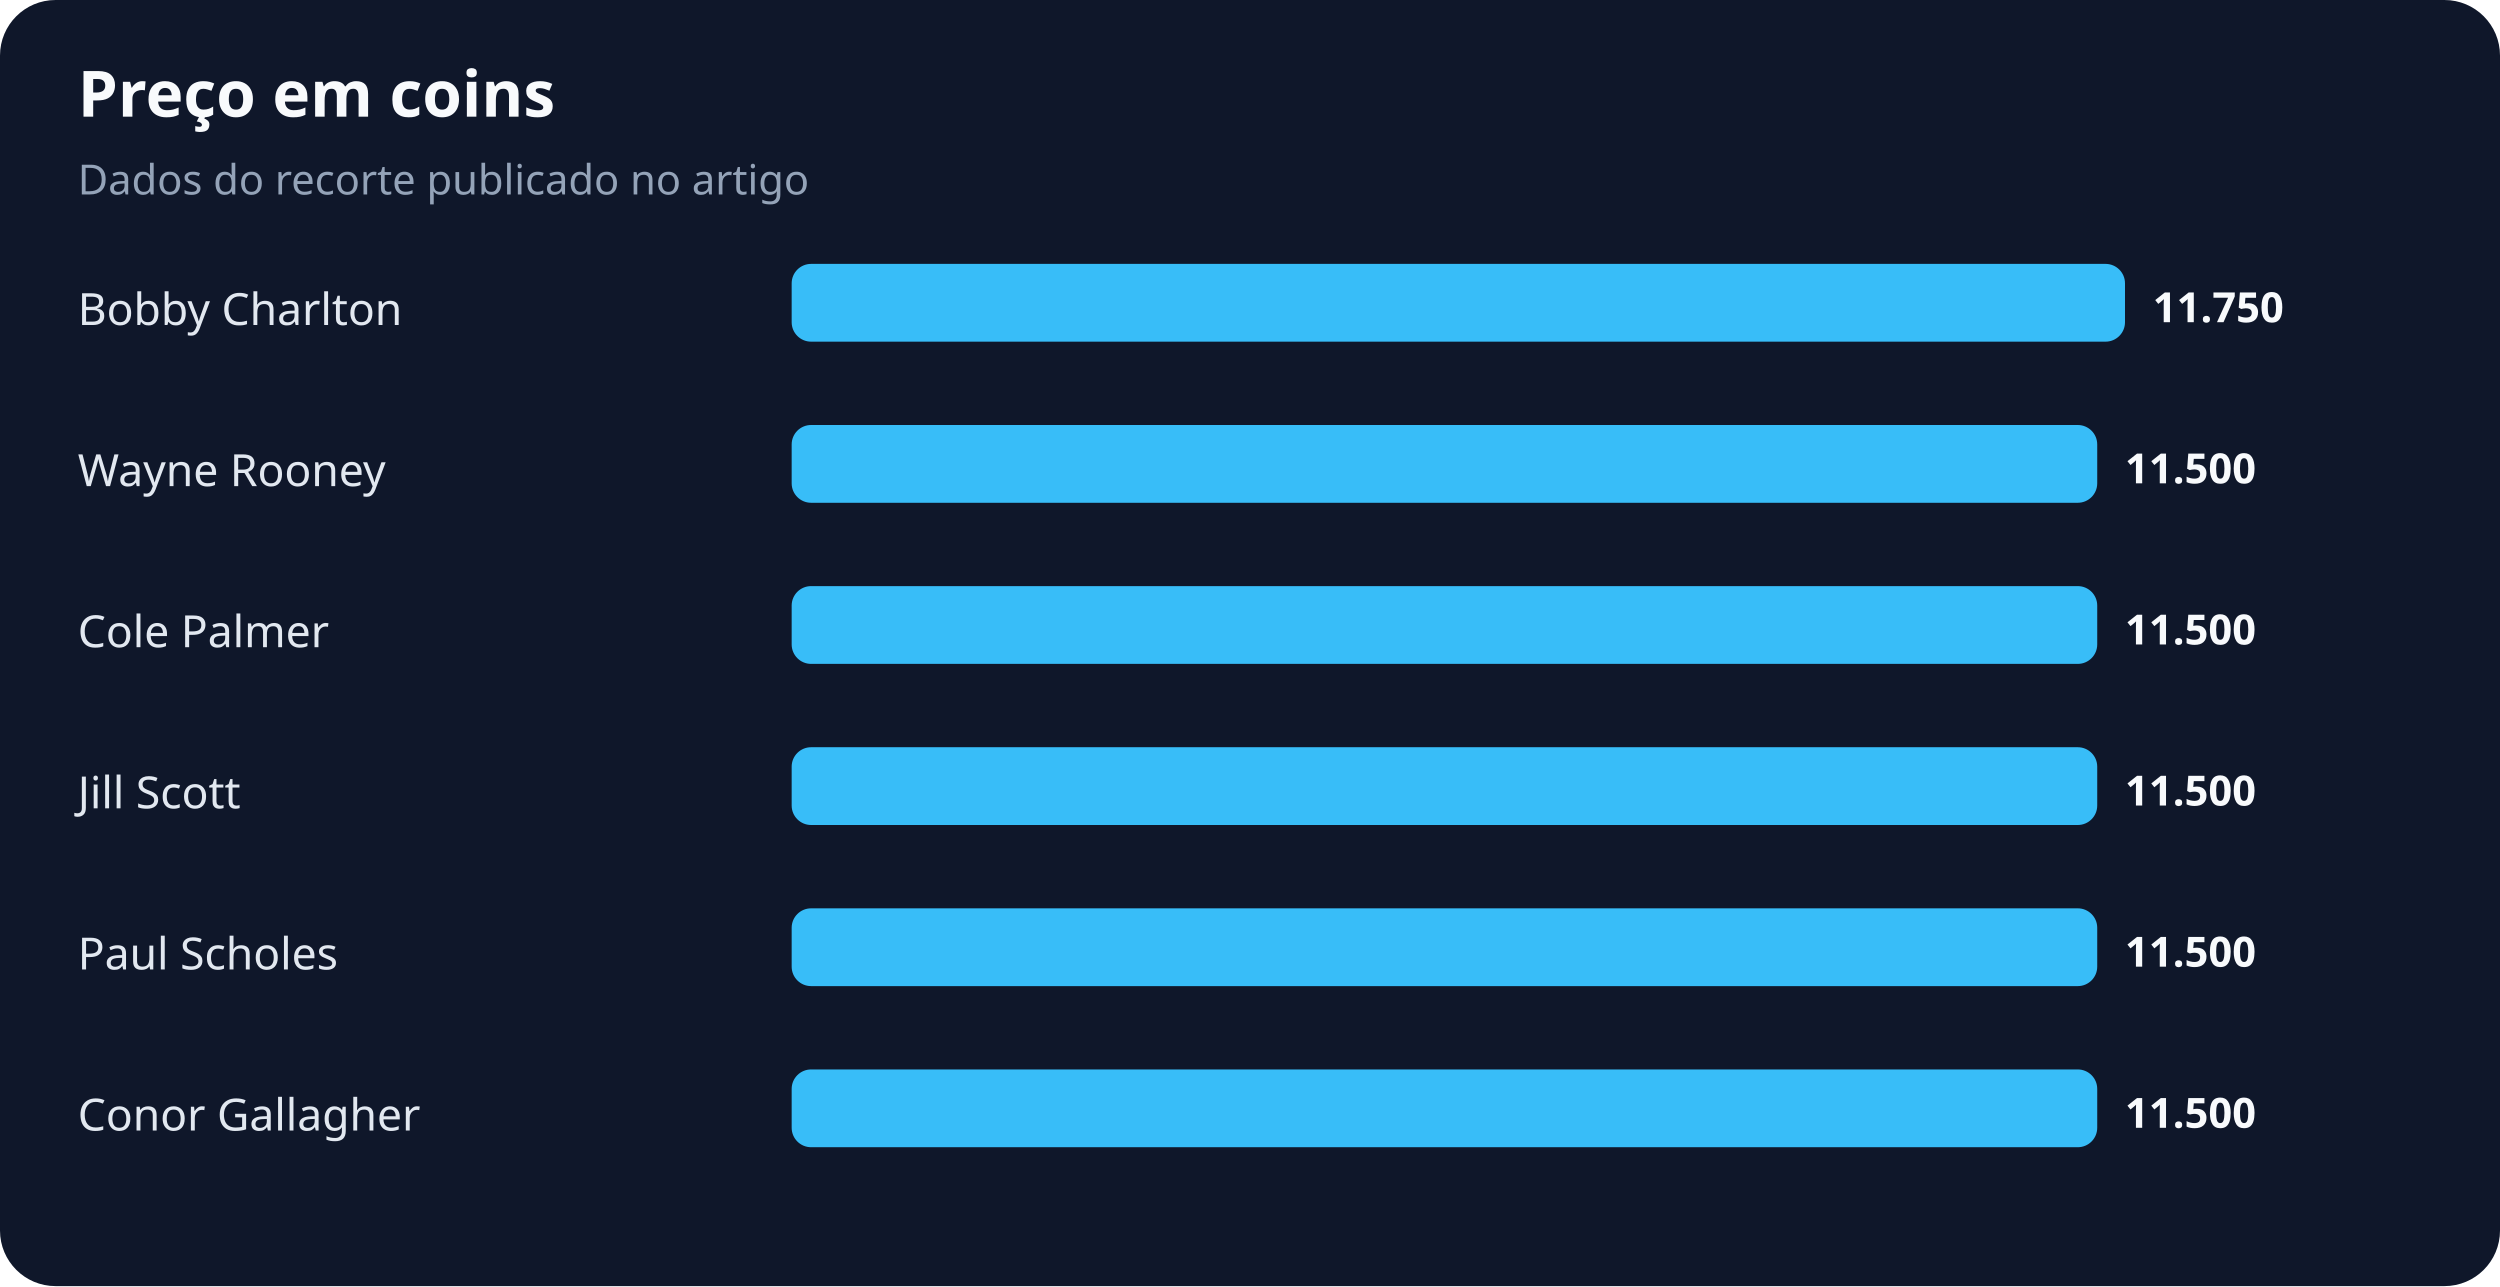
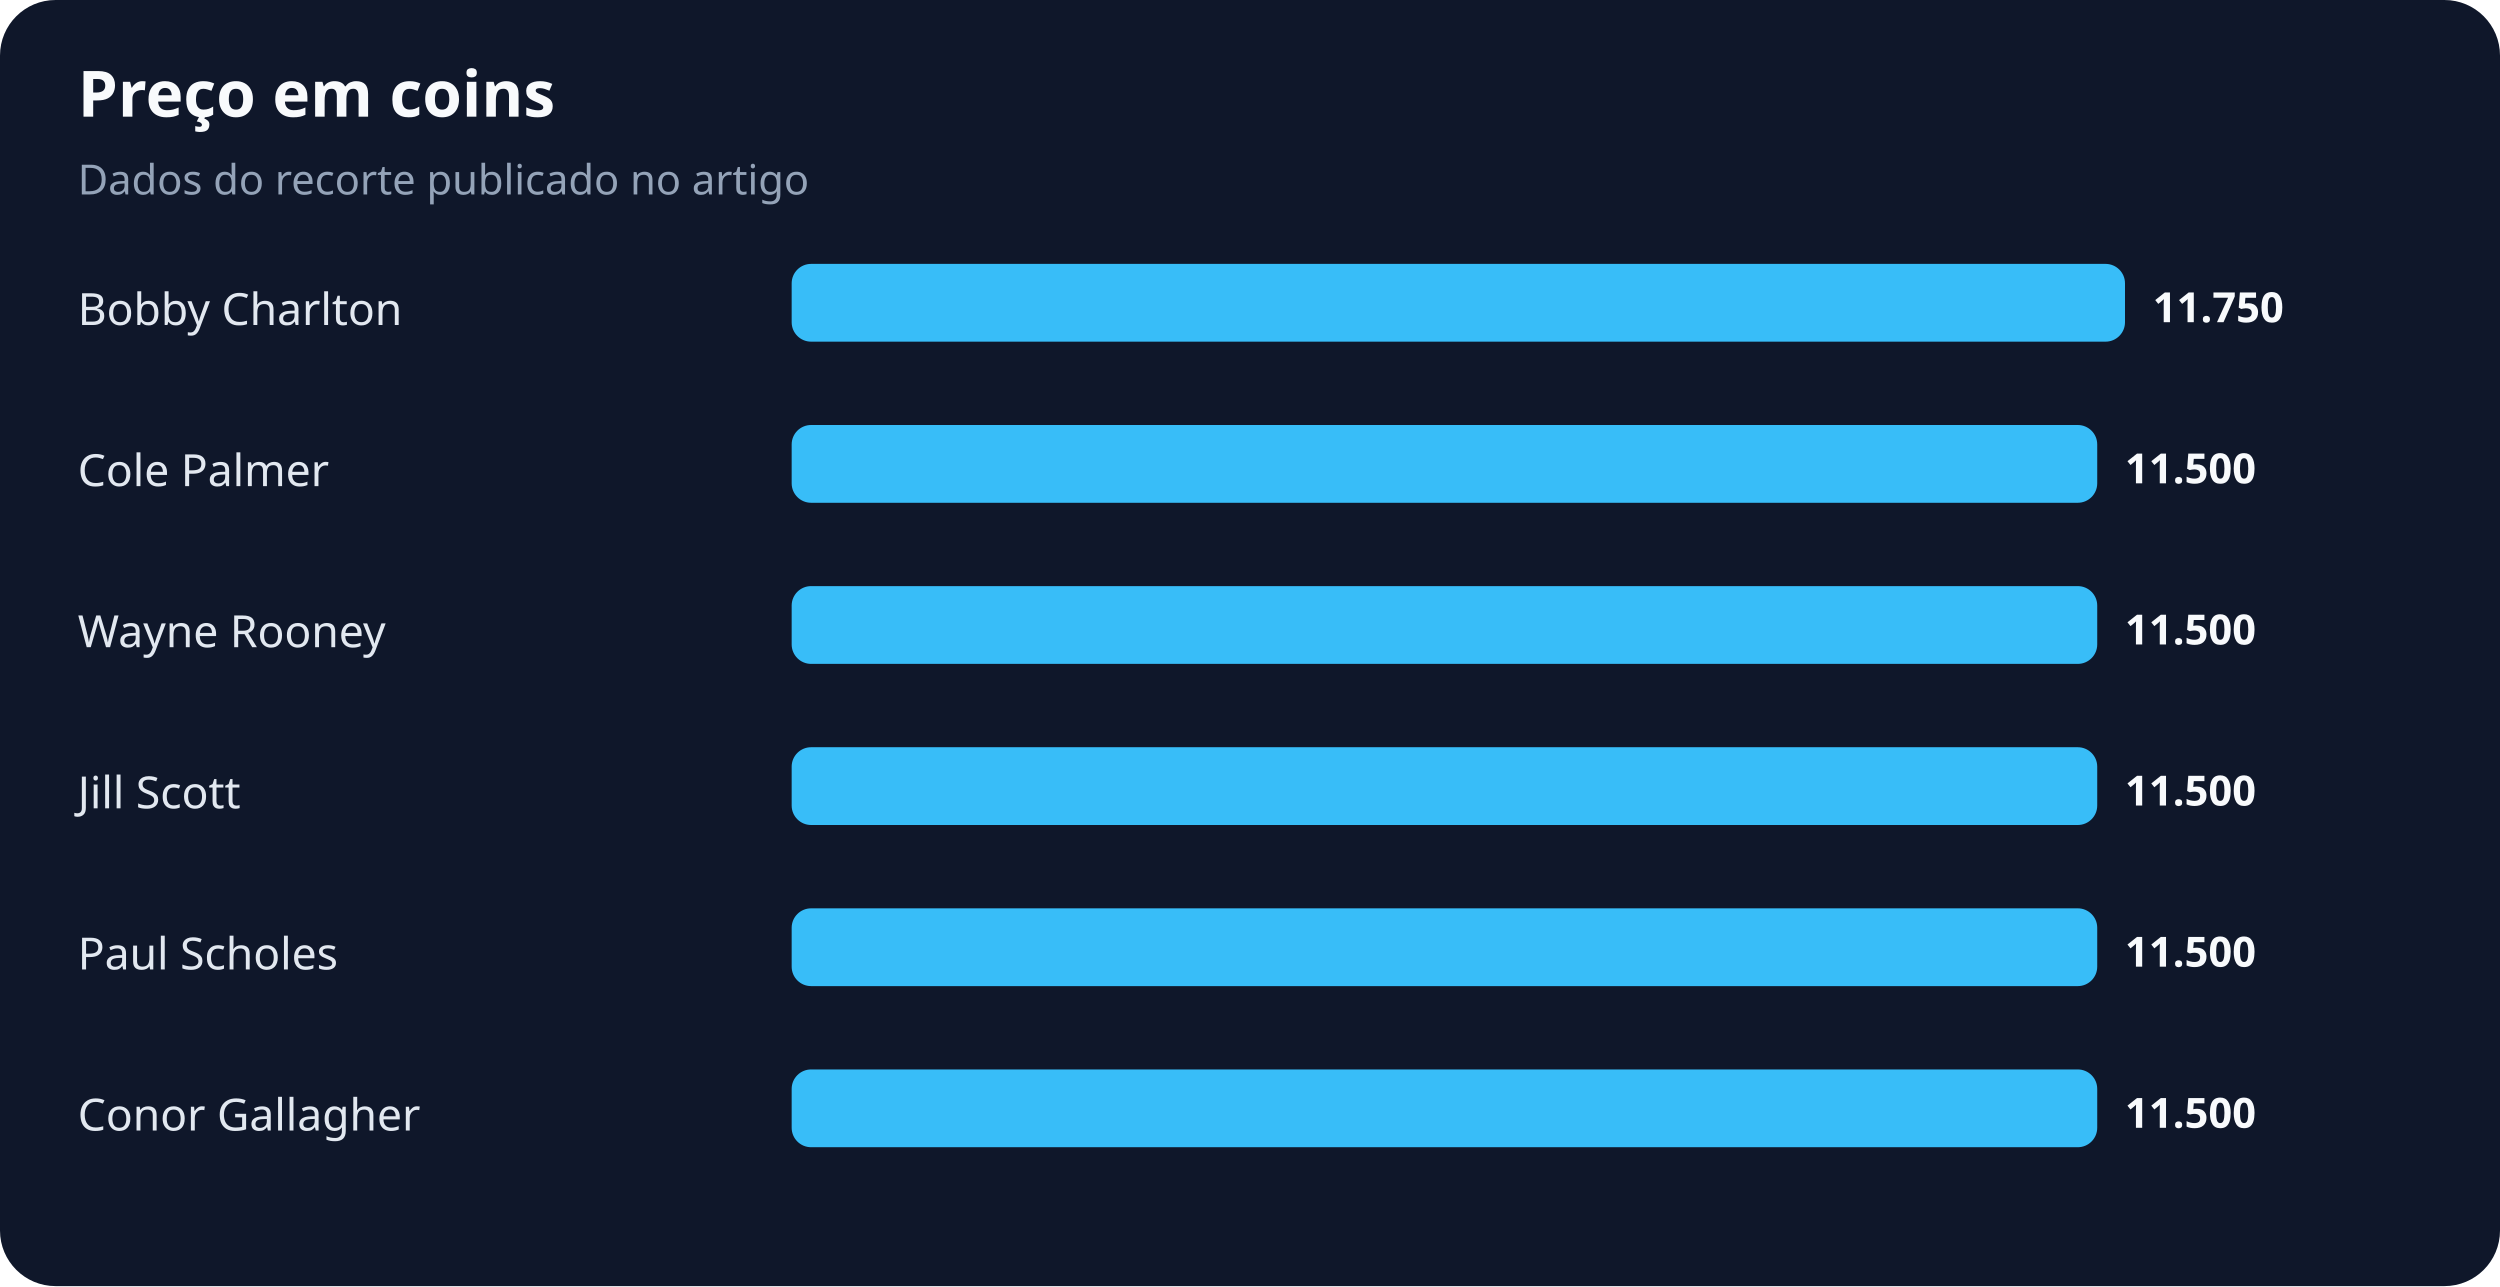
<svg xmlns="http://www.w3.org/2000/svg" width="900" height="463" viewBox="0 0 900 463" role="img" aria-labelledby="title desc">
  <rect width="100%" height="100%" rx="20" fill="#0f172a" />
  <text x="28" y="42" fill="#f8fafc" font-family="system-ui,sans-serif" font-size="23" font-weight="700">Preço em coins</text>
  <text x="28" y="70" fill="#94a3b8" font-family="system-ui,sans-serif" font-size="15">Dados do recorte publicado no artigo</text>
  <text x="28" y="117" fill="#e2e8f0" font-family="system-ui,sans-serif" font-size="16">Bobby Charlton</text>
  <rect x="285" y="95" width="480" height="28" rx="7" fill="#38bdf8" />
  <text x="775" y="116" fill="#f8fafc" font-family="system-ui,sans-serif" font-size="15" font-weight="700">11.750</text>
-   <text x="28" y="175" fill="#e2e8f0" font-family="system-ui,sans-serif" font-size="16">Wayne Rooney</text>
+   <text x="28" y="175" fill="#e2e8f0" font-family="system-ui,sans-serif" font-size="16">Cole Palmer</text>
  <rect x="285" y="153" width="470" height="28" rx="7" fill="#38bdf8" />
  <text x="765" y="174" fill="#f8fafc" font-family="system-ui,sans-serif" font-size="15" font-weight="700">11.500</text>
-   <text x="28" y="233" fill="#e2e8f0" font-family="system-ui,sans-serif" font-size="16">Cole Palmer</text>
+   <text x="28" y="233" fill="#e2e8f0" font-family="system-ui,sans-serif" font-size="16">Wayne Rooney</text>
  <rect x="285" y="211" width="470" height="28" rx="7" fill="#38bdf8" />
  <text x="765" y="232" fill="#f8fafc" font-family="system-ui,sans-serif" font-size="15" font-weight="700">11.500</text>
  <text x="28" y="291" fill="#e2e8f0" font-family="system-ui,sans-serif" font-size="16">Jill Scott</text>
  <rect x="285" y="269" width="470" height="28" rx="7" fill="#38bdf8" />
  <text x="765" y="290" fill="#f8fafc" font-family="system-ui,sans-serif" font-size="15" font-weight="700">11.500</text>
  <text x="28" y="349" fill="#e2e8f0" font-family="system-ui,sans-serif" font-size="16">Paul Scholes</text>
  <rect x="285" y="327" width="470" height="28" rx="7" fill="#38bdf8" />
  <text x="765" y="348" fill="#f8fafc" font-family="system-ui,sans-serif" font-size="15" font-weight="700">11.500</text>
  <text x="28" y="407" fill="#e2e8f0" font-family="system-ui,sans-serif" font-size="16">Conor Gallagher</text>
  <rect x="285" y="385" width="470" height="28" rx="7" fill="#38bdf8" />
  <text x="765" y="406" fill="#f8fafc" font-family="system-ui,sans-serif" font-size="15" font-weight="700">11.500</text>
</svg>
